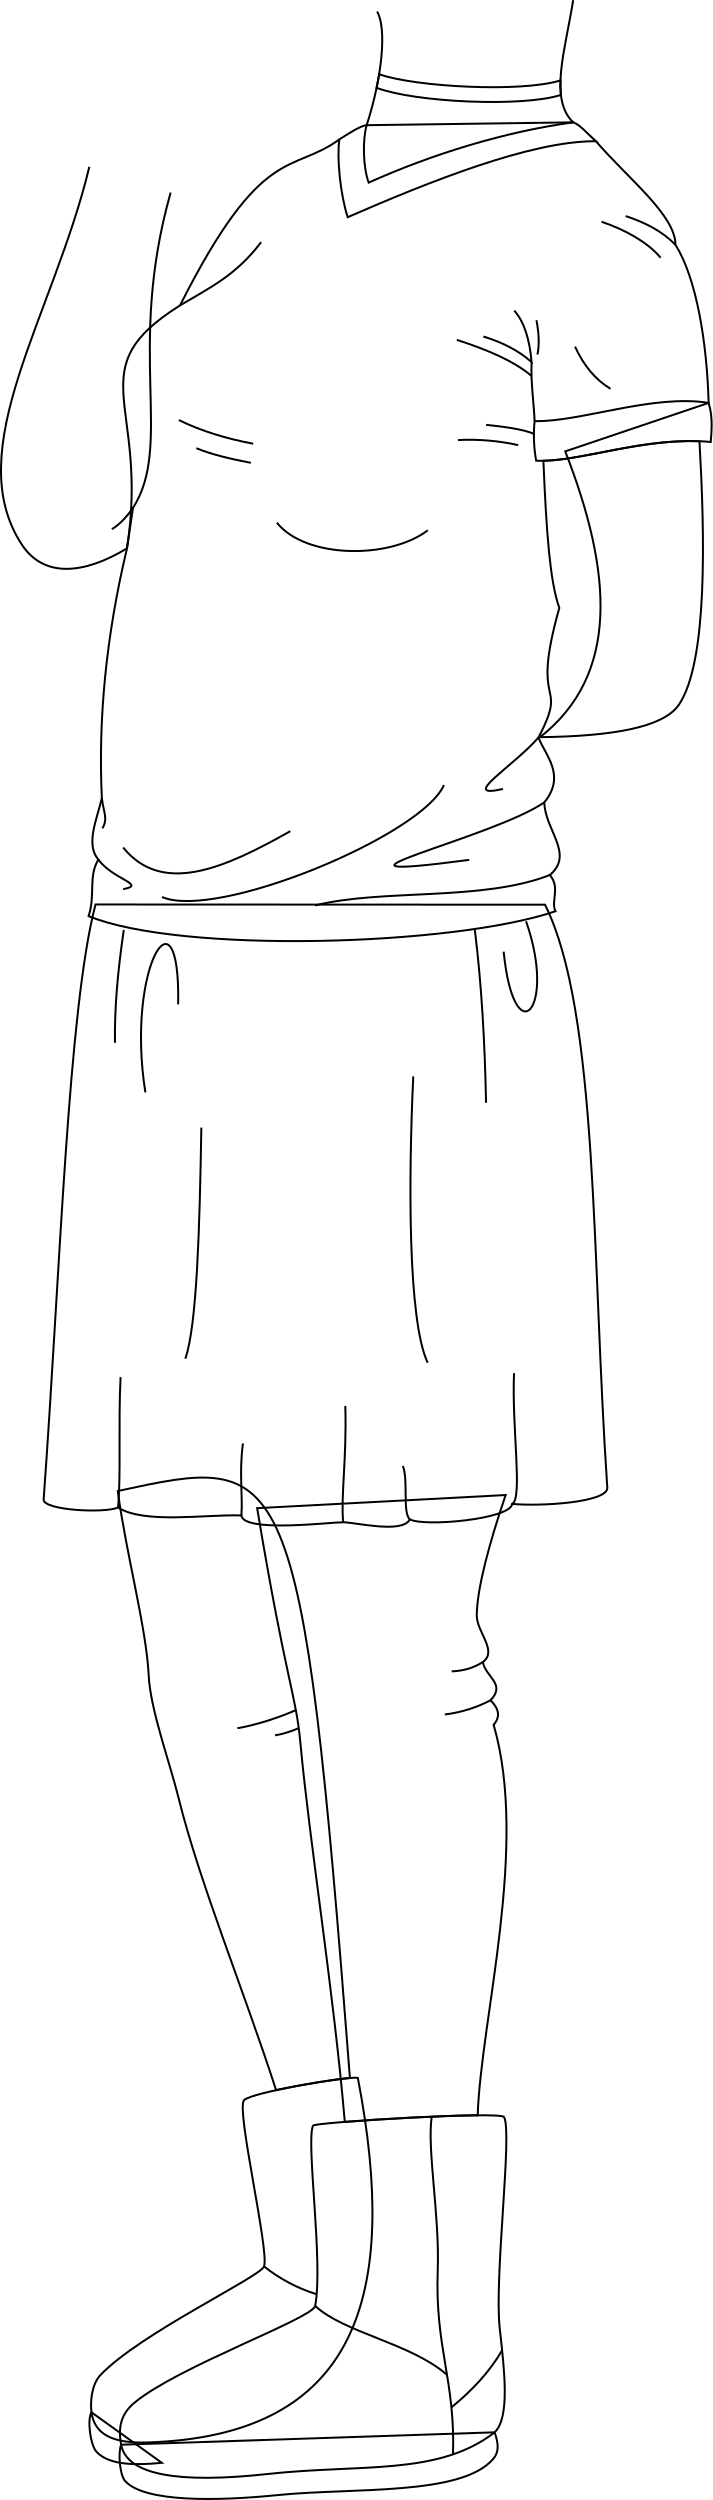
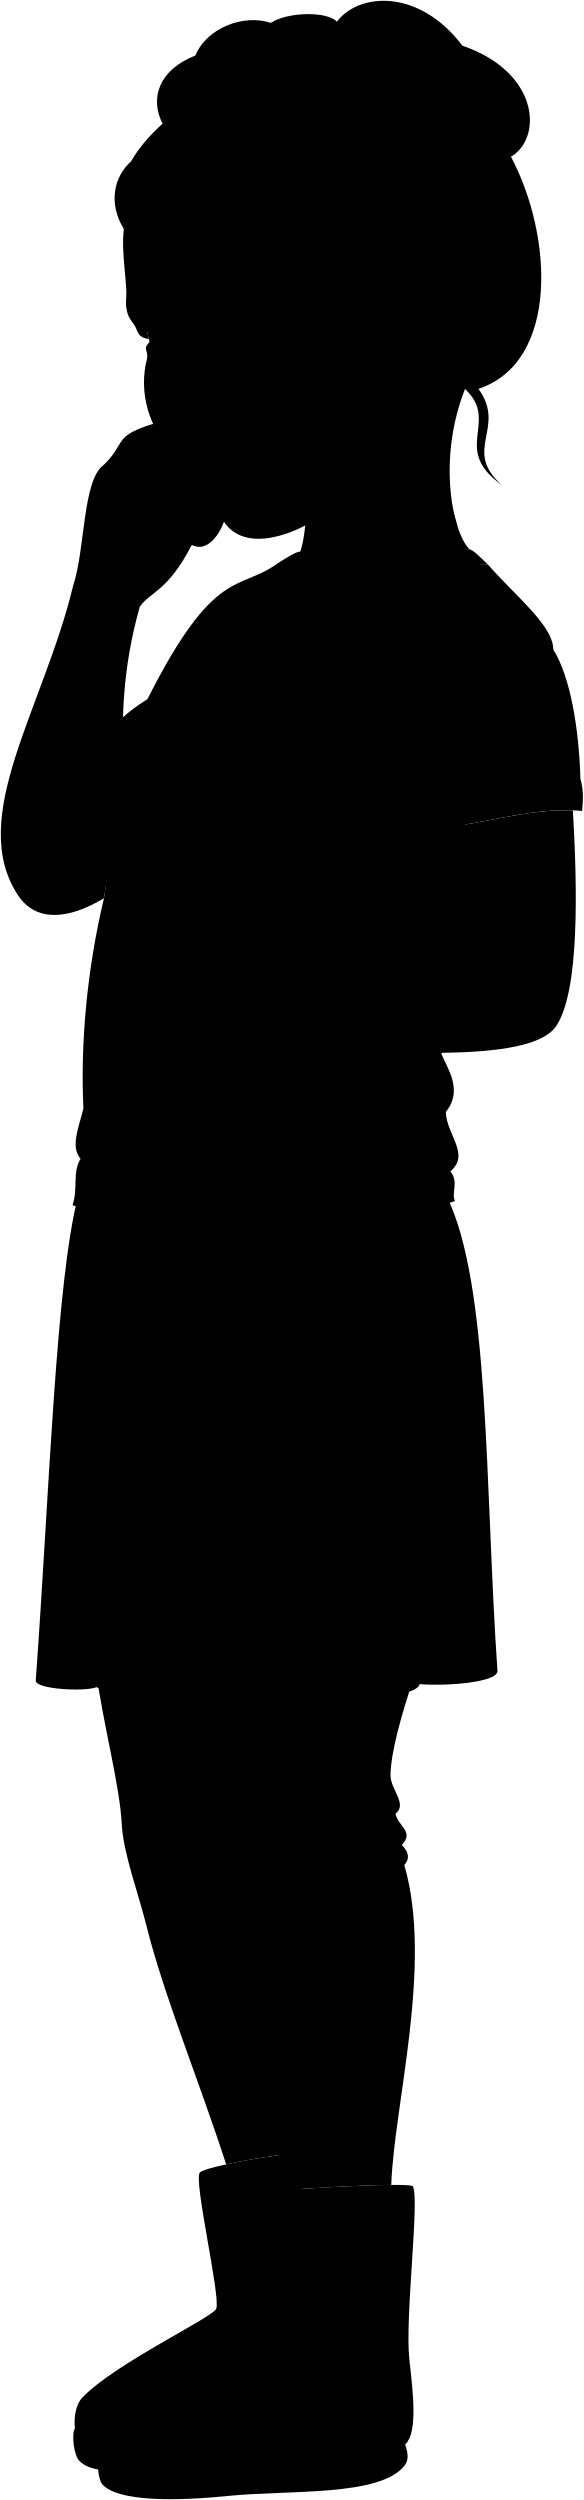
- <svg xmlns="http://www.w3.org/2000/svg" id="presence" viewBox="0 0 713.43 2502.76">
-   <defs>
-     <style>
-       .cls-1 {
-         fill: none;
-         stroke: #000;
-         stroke-miterlimit: 10;
-         stroke-width: 2px;
-       }
-     </style>
-   </defs>
-   <g id="amySole">
-     <path class="cls-1" d="M91.6,2415c-4.54,7.23-1.11,33,5,39.49,12.6,13.5,38.49,13.67,65.41,11.06Z" />
-     <path class="cls-1" d="M495.17,2435c3.65,10.66,4.88,19.11-1.3,26.46-31.41,37.36-140.17,28.73-215.8,36.37-60.25,6.08-133.55,7.52-152.86-14.15-5.47-6.13-7.08-28.71-3.93-36.26Z" />
+ <svg viewBox="0 0 720.55 3086.09">
+   <g class="soleLightTan">
+     <path d="M92.51,2997.45c-4.59,7.31-1.12,33.31,5,39.89,12.72,13.63,38.87,13.8,66.06,11.17Z" />
+     <path d="M500.11,3017.68c3.69,10.77,4.93,19.3-1.31,26.72-31.73,37.74-141.57,29-218,36.74-60.86,6.15-134.88,7.6-154.39-14.29-5.53-6.19-7.15-29-4-36.62Z" />
  </g>
-   <g id="amyBoot">
-     <path class="cls-1" d="M358.21,2080.13c-10.61-1.67-106,14.43-113.86,22.33-8.37,8.37,25.41,150.85,20,166.46-3.62,10.42-123.41,66.65-163.58,108.49-9.1,9.48-10.56,27.06-9.17,37.58,3,22.42,21.76,31.19,55.63,30.16C358.22,2438.79,400.25,2298.28,358.21,2080.13Z" />
-     <path class="cls-1" d="M504.59,2119.4c-3.62-6.14-189.71,5.31-191.19,8.53-7.33,16.05,10.45,137.7,2.12,180.52-2.44,12.52-137.29,60.61-180.95,96.93-13.57,11.29-16.54,24.94-13.29,42.06,5.72,30.18,56.38,39.17,147.21,29.24,93.26-10.19,170.34,2,226.68-41.66,15.58-14.87,9.77-62.16,5.1-104.25C494.66,2280.13,513.21,2134,504.59,2119.4Z" />
+   <g class="amyBoot">
+     <path d="M361.78,2659.25c-10.71-1.7-107,14.57-115,22.54-8.45,8.46,25.67,152.36,20.2,168.13-3.65,10.53-124.64,67.32-165.21,109.58-9.19,9.57-10.67,27.33-9.26,37.95,3,22.65,22,31.5,56.18,30.47C361.79,3021.49,404.24,2879.58,361.78,2659.25Z" />
+     <path d="M509.62,2698.9c-3.65-6.19-191.61,5.37-193.09,8.63-7.41,16.21,10.54,139.07,2.13,182.32-2.46,12.64-138.66,61.21-182.76,97.9-13.7,11.4-16.7,25.18-13.42,42.48,5.78,30.48,56.94,39.56,148.68,29.53,94.2-10.3,172,2,229-42.08,15.74-15,9.86-62.78,5.16-105.29C499.6,2861.25,518.33,2713.67,509.62,2698.9Z" />
  </g>
-   <g id="clothesDisplayLine">
-     <path class="cls-1" d="M432.22,2119c-4.89,31.74,8,99.56,6,153.41-2.95,78,17.66,110.43,15.29,184.65" />
-     <path class="cls-1" d="M315.52,2308.45c29.46,27.26,95.23,37.08,132,69" />
-     <path class="cls-1" d="M451.94,2410c20.86-16.95,38.26-35.72,50.74-57.06" />
-     <path class="cls-1" d="M264.35,2268.92a160.25,160.25,0,0,0,52.77,27.89" />
+   <g class="amyHose">
+     <path d="M180.52,2376.17c21.47,86.5,65.64,193.52,98.65,295.55,25.44-5.59,58.88-11,74.64-12.29-49.05-636.39-63.06-630.55-234.72-593.54,8.15,62.29,28.92,138.35,31.24,186.37C152,2286.84,171.27,2338.9,180.52,2376.17Z" />
+     <path d="M348.61,2703.79c37.62-3,99.27-6.4,134.38-6.67,3.21-97.84,51.81-272,16.11-394.82,7-7.92,5.57-16.2-3.1-24.79,15.95-16.77-5.28-23.44-7.75-38.75,15.27-11.28-6.32-30-6.2-47.27.19-26.73,12.89-73.78,29.22-121.52L260,2083.22c30,179.94,39.09,186.61,43.78,237.82C312.65,2418,337.85,2576.13,348.61,2703.79Z" />
  </g>
-   <g id="amyHose">
-     <path class="cls-1" d="M178.74,1799.86c21.26,85.64,65,191.61,97.68,292.62,25.19-5.54,58.3-10.87,73.89-12.17-48.55-630.08-62.43-624.3-232.39-587.66,8.07,61.67,28.64,137,30.93,184.53C150.5,1711.42,169.59,1763,178.74,1799.86Z" />
-     <path class="cls-1" d="M345.17,2124.24c37.24-3,98.29-6.34,133.05-6.6,3.17-96.88,51.29-269.33,15.95-390.92,6.91-7.84,5.51-16-3.07-24.55,15.79-16.6-5.23-23.21-7.67-38.36,15.12-11.17-6.26-29.73-6.14-46.8.19-26.47,12.76-73,28.93-120.32l-248.8,13.12c29.7,178.16,38.71,184.77,43.35,235.46C309.57,1841.31,334.51,1997.84,345.17,2124.24Z" />
+   <path class="amySkirt" d="M551.07,1476.06c54,108.24,47.36,358.94,63,586.64.21,14.9-68.09,18.92-96.2,16.23-1.58,15.56-89.68,23.47-103.54,15.56-6.93,14.84-54.44,3.11-67.31,3-12.08-.14-101,10.88-102.95-6.93-38.6-1-97.66,8.8-124.72-7.92-13.86,5.94-75.23,2.85-75.23-8,16.82-230.64,24.73-492.86,52.46-598.72Z" />
+   <path class="amyShirt" d="M602.53,697.06c33.9,39.09,80.18,74.65,80.47,104.71,21.17,33.87,31.75,98.08,33.51,159.82l-145,49c47.51,121.92,55.94,226.37-26.81,290,7,17.64,27.72,44.92,5.64,72,.71,28.22,30.62,52.22,5.65,73.38,10.92,13.42.7,26.11,5.64,36.7-103.73,35.28-378.92,43-472.06,4.93,7.06-21.16-.53-40,9.88-57.15-12.9-15.35-2.12-38.81,3.53-62.1-3.83-79.83,4.26-171,25.4-259.68C151.32,961.43,78.39,928,182,863.06,265.27,698,294.91,730.5,343.18,695.14" />
+   <g class="amyShirtTrim">
+     <path d="M602.53,697.06c-8.62-7.58-15.76-16.52-23-19.1l-208.8,2.87c-6.08.19-21.13,10.33-27.56,14.31-2.88,18.2,1,56.23,8.36,78.7C433,738.4,536.81,696.52,602.53,697.06Z" />
+     <path d="M716.51,961.59c-56.72-9-129.81,19.49-176,18.47a144,144,0,0,0,1.58,40c43.58,2.1,109.3-25.05,176.52-19C719.33,990.45,721.07,977.07,716.51,961.59Z" />
  </g>
-   <path id="amySkirt" class="cls-1" d="M545.62,905.69c53.52,107.17,46.9,358.35,62.37,583.8.21,14.75-67.41,18.73-95.25,16.08C511.17,1521,424,1528.8,410.23,1521c-6.86,14.7-53.9,3.09-66.65,2.94-12-.14-100,10.78-101.93-6.86-38.22-1-96.69,8.72-123.48-7.84-13.73,5.88-74.49,2.82-74.49-8,16.66-228.35,24.49-490.95,51.94-595.76Z" />
-   <g id="clothesFoldLine">
-     <path class="cls-1" d="M483.43,1663.81c-9.46,6.22-20,9-31.27,9.4" />
-     <path class="cls-1" d="M491.1,1702.17a136,136,0,0,1-45.79,14.22" />
-     <path class="cls-1" d="M296.18,1712c-15.7,7-38.66,14.71-58.53,18.13" />
-     <path class="cls-1" d="M299.09,1730.09c-8.18,3.37-16.89,6.17-23.75,7.17" />
-     <path class="cls-1" d="M526.62,922.28c31.22,88.87-12,134.5-22.42,30.42" />
-     <path class="cls-1" d="M475.38,931.09c6.76,54.64,10,112.76,11.21,172.93" />
-     <path class="cls-1" d="M413.73,1077.6c-4.77,100.55-5.6,244.19,14.41,286.62" />
-     <path class="cls-1" d="M123.91,931.09c-5.86,39.77-9.37,77.82-8.81,112.88" />
-     <path class="cls-1" d="M178.35,1005.54c2.4-124.09-52.84-38.43-32.82,88.07" />
-     <path class="cls-1" d="M201.57,1128.84c-1.7,102.81-4.5,197.76-16,231.37" />
-     <path class="cls-1" d="M118.17,1509.2c3.09-33.64.14-82.53,2.54-130.57" />
-     <path class="cls-1" d="M243.2,1445.08c-4,29.62,0,52-1.55,72" />
-     <path class="cls-1" d="M345.68,1407.45c1.6,52-4.67,91.34-2.1,116.45" />
-     <path class="cls-1" d="M410.23,1521c-7.43-6.79-1.3-39-6.91-53.46" />
-     <path class="cls-1" d="M512.74,1505.57c10.81-5.32-.53-76.5,1.87-130.94" />
+   <g class="clothesDisplayLine">
+     <path d="M436.53,2698.49c-4.94,32.06,8.13,100.56,6.08,155-3,78.81,17.84,111.53,15.44,186.5" />
+     <path d="M318.66,2889.85c29.76,27.53,96.19,37.45,133.33,69.67" />
+     <path d="M456.45,2992.4c21.07-17.12,38.64-36.08,51.25-57.63" />
+     <path d="M267,2849.92a162,162,0,0,0,53.3,28.18" />
  </g>
-   <path id="amyShirt" class="cls-1" d="M596.57,141.4c33.56,38.7,79.39,73.92,79.67,103.68,21,33.53,31.44,97.11,33.19,158.24L565.86,451.87C612.9,572.59,621.25,676,539.31,739c7,17.46,27.45,37.47,5.59,64.27.7,28,30.32,51.71,5.59,72.66,10.82,13.28.7,25.85,5.59,36.33-102.7,34.93-375.17,42.62-467.39,4.89,7-21-.53-39.65,9.79-56.59-12.77-15.2-2.1-38.42,3.49-61.48C98.18,720,106.19,636.81,127.12,549c22.71-145.83-49.5-178.93,53.1-243.22C262.65,142.28,292,174.51,339.79,139.51" />
-   <g id="amyShirtTrim">
-     <path class="cls-1" d="M596.57,141.4C588,133.9,581,125,573.82,122.49l-206.74,2.84c-6,.19-20.92,10.23-27.29,14.18-2.85,18,1,55.66,8.28,77.91C428.67,182.33,531.51,140.87,596.57,141.4Z" />
-     <path class="cls-1" d="M709.43,403.32c-56.17-9-128.53,19.29-174.24,18.28a143.11,143.11,0,0,0,1.56,39.61c43.15,2.08,108.22-24.79,174.77-18.79C712.22,431.89,714,418.65,709.43,403.32Z" />
+   <g class="clothesOverlapLine">
+     <path d="M264,799.06c-25.92,34.29-53.52,46.84-82,64" />
+     <path d="M537.51,920.32c-1,20,2.5,43.49,3,59.74" />
+     <path d="M432.59,1090.39c-38.69,29.59-123.7,28.81-152.68-7.69" />
  </g>
-   <g id="clothesOverlapLine">
-     <path class="cls-1" d="M261.44,242.4c-25.67,34-53,46.37-81.22,63.36" />
-     <path class="cls-1" d="M532.19,362.46c-1,19.84,2.49,43.05,3,59.14" />
-     <path class="cls-1" d="M428.32,530.84c-38.31,29.29-122.48,28.52-151.17-7.62" />
+   <g class="clothesFoldLine">
+     <path d="M608.17,778.41c23.9,8,47.23,21.05,59.75,36.42" />
+     <path d="M632.64,772.72c18.89,6.26,36.39,14.77,50.36,29" />
+     <path d="M463.07,999.19a228,228,0,0,1,60.89,5.12" />
+     <path d="M491.52,983.83c15.94,1.7,36.42,4,48.32,9.1" />
+     <path d="M581.43,904.73c8.46,18.57,20.12,33.16,35.85,42.68" />
+     <path d="M461.94,897.9c31.44,10.16,58.37,21.74,75.39,36.42" />
+     <path d="M488.68,894.49c18.63,5.65,35.24,13.86,48.83,25.83-2.07-23.18-7.62-41-17.53-52" />
+     <path d="M542.42,878c2.45,13.07,3.11,24.43,1,34.71" />
+     <path d="M180.84,979c22.68,11.12,47.93,18.81,75.11,23.9" />
+     <path d="M253.68,1022.22c-21.45-4-40.55-8.74-55.2-14.79" />
+     <path d="M544.7,1299.63c-24.72,29-82.07,70-36.1,59.42" />
+     <path d="M550.34,1372.63c-54.26,37.06-261.51,82.64-75.89,58.12" />
+     <path d="M556,1446c-68.11,26.88-169.73,13.76-237.45,30.83" />
+     <path d="M448.85,1355.07c-21.62,50.64-229.32,137.13-285.08,113.23" />
+     <path d="M99.45,1430.49c14.82,20.17,49.29,25.33,25.06,29.84" />
+     <path d="M103,1368.39c1.61,14.56,6.45,20.72.48,30.49" />
+     <path d="M293.51,1401.73c-66,37.28-129.3,65.62-169,16.5" />
+     <path d="M488.25,2238.76c-9.55,6.29-20.17,9.14-31.58,9.49" />
+     <path d="M496,2277.51a137.5,137.5,0,0,1-46.25,14.35" />
+     <path d="M299.13,2287.4c-15.85,7-39,14.85-59.12,18.31" />
+     <path d="M302.07,2305.71c-8.26,3.4-17.06,6.23-24,7.24" />
+     <path d="M531.87,1492.82c31.54,89.75-12.13,135.84-22.64,30.72" />
+     <path d="M480.12,1501.71c6.84,55.19,10.12,113.9,11.32,174.66" />
+     <path d="M417.86,1649.69c-4.82,101.56-5.66,243.63,14.55,286.48" />
+     <path d="M125.14,1501.71c-5.92,40.17-9.46,78.6-8.9,114" />
+     <path d="M180.13,1576.91c2.42-125.33-53.37-38.81-33.16,88.95" />
+     <path d="M203.58,1701.44c-1.72,103.84-4.55,196.74-16.18,230.69" />
+     <path d="M119.34,2082.61c3.13-34,.14-83.37,2.56-131.88" />
+     <path d="M245.62,2017.84c-4,29.92,0,52.56-1.56,72.69" />
+     <path d="M349.13,1979.84c1.61,52.56-4.72,92.25-2.12,117.62" />
+     <path d="M414.32,2094.49c-7.51-6.87-1.31-39.45-7-54" />
+     <path d="M517.86,2078.93c10.92-5.37-.54-77.26,1.88-132.25" />
  </g>
-   <g id="clothesFoldLine-2" data-name="clothesFoldLine">
-     <path class="cls-1" d="M602.16,222c23.66,7.88,46.76,20.84,59.16,36.05" />
-     <path class="cls-1" d="M626.39,216.31c18.69,6.21,36,14.63,49.85,28.77" />
-     <path class="cls-1" d="M458.5,440.54a225.91,225.91,0,0,1,60.28,5.07" />
-     <path class="cls-1" d="M486.67,425.33c15.77,1.69,36.05,3.94,47.83,9" />
-     <path class="cls-1" d="M575.68,347c8.38,18.38,19.92,32.83,35.5,42.25" />
-     <path class="cls-1" d="M457.37,340.26c31.14,10.06,57.8,21.52,74.65,36.05" />
-     <path class="cls-1" d="M483.85,336.88c18.45,5.6,34.89,13.72,48.34,25.58-2-22.95-7.54-40.57-17.35-51.5" />
-     <path class="cls-1" d="M537.06,320.54c2.43,12.94,3.08,24.19,1,34.37" />
-     <path class="cls-1" d="M179.06,420.53c22.46,11,47.45,18.61,74.37,23.66" />
-     <path class="cls-1" d="M251.17,463.34c-21.23-4-40.14-8.65-54.64-14.64" />
-     <path class="cls-1" d="M539.31,738c-24.47,28.73-81.25,62.27-35.74,51.83" />
-     <path class="cls-1" d="M544.9,803.28C491.18,840,286,885.11,469.77,860.82" />
-     <path class="cls-1" d="M550.49,875.94c-67.44,26.61-168,13.62-235.09,30.52" />
-     <path class="cls-1" d="M444.41,785.89C423,836,217.37,921.67,162.16,898" />
-     <path class="cls-1" d="M98.48,860.57c14.66,20,48.79,25.08,24.81,29.55" />
-     <path class="cls-1" d="M102,799.09c1.6,14.41,6.39,20.51.47,30.18" />
-     <path class="cls-1" d="M290.61,832.09c-65.36,36.92-128,65-167.32,16.34" />
+   <g class="eye">
+     <path class="sclera" d="M201.74,451.55l204.17-86.79-225.36,15C176.6,400.08,186.75,440.73,201.74,451.55Z" />
+     <g class="irisHazel">
+       <ellipse cx="313.99" cy="388.77" rx="15.73" ry="22.95" transform="translate(-87.91 91.78) rotate(-14.61)" />
+       <ellipse cx="197.07" cy="419.01" rx="12.59" ry="22.95" transform="translate(-99.32 63.26) rotate(-14.61)" />
+     </g>
+     <g class="pupil">
+       <ellipse cx="310.56" cy="389.67" rx="6.12" ry="8.93" transform="translate(-88.25 90.94) rotate(-14.61)" />
+       <ellipse cx="193.34" cy="419.99" rx="4.9" ry="8.93" transform="matrix(0.97, -0.25, 0.25, 0.97, -99.69, 62.35)" />
+     </g>
  </g>
-   <g id="skinWhite">
-     <path class="cls-1" d="M573.82.16C566,49.8,549.38,99,573.82,122.49c-67.82,9.22-141.64,31.88-204.75,60.34-5.67-15.57-6.23-42.82-2-57.5C382.81,76.72,387.29,28,377.51,11.53" />
-     <path class="cls-1" d="M544,461.29c2.9,68.8,6.29,120.35,15.93,147.31C530.07,714.33,570,678.28,539.31,738c72.77-.76,125-9.52,140.47-32.69,28.66-42.7,25.93-167.86,20.44-263.6C641.28,439.52,584.44,460.49,544,461.29Z" />
-     <path class="cls-1" d="M170.84,192.77c-44.68,157.87,3,252.2-37.73,315.74l-6,40.47c-44,26.61-83.54,29.3-105.21-3.73C-40.64,449.93,53.68,315.89,89.43,167" />
+   <g class="skinGallic">
+     <path d="M607.35,419.86C529.74,524.62,554.86,654.2,579.54,678c-68.49,9.31-143,32.2-206.79,60.94-5.73-15.73-6.29-43.24-2-58.07,15.89-49.1,4.38-172.79,4.38-172.79" />
+     <path d="M549.45,1020.15c2.92,69.49,6.36,121.55,16.09,148.78-30.18,106.79,10.11,70.37-20.84,130.7,73.49-.76,126.29-9.62,141.87-33,28.95-43.12,26.19-169.53,20.64-266.23C647.68,998.16,590.27,1019.34,549.45,1020.15Z" />
+     <path d="M503,538.45c-29,56.22-71.95,74.94-111.69,101.63-31.74,21.31-98.64,46.38-120.3-6.37-16-38.9-108.88-90.94-91-185,5.91-17.21-5.84-16.39,4.83-26.63,4.4,3.67,16.19-3.3,33.67-4.9,2-.18,6.78,1.81,6-.83C213.71,403.25,198,399.06,181.84,410c.64,3,1.25,5.88,2,8.62-12.52-2-13-6.94-16.44-14.52-4.17-9.16-13.12-11.34-11.55-37.2,1.13-20.49-6.59-55.67-2.95-84.22-33-237.21,680.58,17.21,410.24,188.71-3.26,7.08-28,15.48-37.5,1.71m-231-73.29c6.2-4,12.22-9.8,29.63-14.58,14.07-3.85,28-2.72,35.88-4.31-15-2.95-41.54-16-69.53,18.24C286.94,403.7,291.68,401.76,294.69,399.79Z" />
+     <path d="M172.54,749c-45.13,159.44,3,254.71-38.11,318.89l-6.05,40.87C84,1135.59,44,1138.31,22.12,1105c-63.18-96.27,32.09-231.65,68.19-382.08,15.2-45.82,11.39-130.83,38-149.23,26.65-26,11.77-33.83,53.9-48.32,29.22-10.05,37.38,3.26,55.23,19.13,5.71,5.08.63,14.59-9.52,17.13,1.52,3.54,1.14,7.53.9,9.52,18.46,2.67,27.26,13.57,27,30.19,31.71,9,27.25,24.73,20.28,43.67-6.05,16.45-21.43,37.28-39.32,27.65C207,730.35,185.45,730.35,172.54,749Z" />
  </g>
-   <g id="skinFoldLine">
-     <path class="cls-1" d="M133.11,508.51c-6.7,9.52-13.71,16.88-21.15,21.24" />
+   <g class="skinOverlapLine">
+     <path d="M160.07,568.85c24.37-18.66,54.43-40.43,67.89-7.27" />
+     <path d="M188.06,586a199.25,199.25,0,0,1,40.8-14.86" />
+     <path d="M218.13,610.84c11.18-7.17,24-9,37.75-9.55" />
+     <path d="M236.84,672.61c3.06-9.42,5.13-18.75,1.51-26.52,7.77,1.55,20.73,1.55,30.58-5.19" />
  </g>
-   <path id="amyChoker" class="cls-1" d="M379.53,74.39Q378.45,81,377,87.93c38.38,14.52,145.55,19.57,184.54,7.12a95.56,95.56,0,0,1-.47-14.51C521.49,92.76,416.23,87.09,379.53,74.39Z" />
+   <g class="skinFoldLine">
+     <path d="M134.43,1067.84c-6.77,9.61-13.85,17-21.36,21.45" />
+     <path d="M534.58,385.58c4.3-66.09,87.9-32.08,47.31,41" />
+     <path d="M540.6,396.65c23.77,11.46-11.41,40.94,7.24,43,9.58,1,5.25-12.8,21.28-29.48,17.69-18.42-11.16-38.93-16.63-26.88" />
+   </g>
+   <path class="skinEdgeLine" d="M134.78,584.59c2.49,10.18,17.93,1.18,21.66,15.36,5.77,21.9,19.29,4.34,27.07,22.48,3.34,7.79,7.66,10.7,17,13.29" />
+   <path class="amyChoker" d="M399.08,635q-3.88,2.5-7.75,5.09c-2.81,1.89-5.91,3.81-9.21,5.7,44.42,12.46,145.62,15.2,182.45,3.44-1.27-4-3.06-10.55-3.77-14C527.27,645.55,446,643.56,399.08,635Z" />
+   <g class="head51__edited">
+     <path class="lipFemaleMedium__noStroke" d="M292.52,550.09c-18.38,11-35.95,3.87-53.25,4,3.14,3.25,4.07,7.6,6.47,11.84,15.77,27.83,53.07,26.71,81.81-8.69,8.91-11,10.11-19.44,23.08-28C335.28,538.84,313.7,537.35,292.52,550.09Z" />
+     <path class="lipFemaleMedium" d="M358.27,522.92c-15.21,16.92-40.76,12.13-65.75,27.17-18.38,11-35.95,3.87-53.25,4,9.4-3.93,7.26-9.82,16-10.66,21.52-1.07,35.68-11.82,50.18-13.8C316.55,528.16,331.25,531.41,358.27,522.92Z" />
+     <path class="lipEdgeLine" d="M245.74,566c15.77,27.83,53.07,26.71,81.81-8.69" />
+     <g class="cheekLine">
+       <path d="M231.4,518.37a80.28,80.28,0,0,0,1.31,21.73" />
+       <path d="M296.89,472.75c7,.75,11.38,11.85,30.84,17.66,16.68,5,37.6,8.06,50.53,14.67" />
+       <path d="M325.78,611.1C310.31,618,295,621.19,280.09,618" />
+     </g>
+     <g class="noseLine">
+       <path d="M231.93,406.27c12.51,31-8.15,62.29-9.86,88.83-1.31,20.39,13.85,39.3,52.1,16.18" />
+       <path d="M296.89,472.75c9.21,4.08,16.3,22.79,6.09,31.16" />
+       <path d="M290.81,499.89c-8.23-4.05-20.93,4.49-30.59,11.84" />
+     </g>
+     <g class="eyeFoldLine">
+       <path d="M187.82,443.7c5.83,7.65,23.73,1.22,32.78-7.32" />
+       <path d="M306.05,411.59c11.09,6.88,34.81,3.68,49.87-10.36" />
+     </g>
+     <g class="eyeCornerLine">
+       <path d="M381.81,376c-6.75,9.11-16.28,5.5-21.61,4.89" />
+       <path d="M181.84,410a8.74,8.74,0,0,0-2.9,5.34" />
+     </g>
+     <g class="eyeCreaseLine">
+       <path d="M212.17,396.87c-22.54-10-38.68,2.83-41.52,10.44" />
+       <path d="M365.51,372.3C342,367.63,314.82,359,294.63,388.86" />
+     </g>
+     <g class="eyebrowLightBrown">
+       <path d="M266.12,355.94c13.27,22.31,43.43-23.61,114.81-3C340,322.31,269.17,340.13,266.12,355.94Z" />
+       <path d="M155.81,368.36a70.74,70.74,0,0,0,.31,11.75c34.62-12.13,51.23,8.84,58.76-11.35C211.68,361.49,182.53,357.19,155.81,368.36Z" />
+     </g>
+     <circle class="amyEarring" cx="547.22" cy="459.34" r="8.6" />
+     <g class="hairDyedRed">
+       <path d="M415.83,26.79C405,14.08,356,14.11,334.24,28.24c-32.5-11-78.54,5.33-93.16,40.35-45.42,17.8-56.25,53-40.42,84.08C360.75,123.65,431.07,110.83,415.83,26.79Z" />
+       <path d="M522.93,363.62c-9.63,3.9.18,32.34-29.68,53.14-7-120.06-40.14-95.57-86.53-139.81,32.72,153.07-28.41,214.35,14,329.79-50.51-82.28,4.19-188.92-41.87-314.1-36.07-96.46-107.12-112.38-170.6-70.31-11.44-3.74-30.41-.25-35.51,3.61-11.13,14.52-17.11,32.32-19.84,56.72-19.75-31.86-12.17-65.07,9.24-83.78,17.33-32.54,75.84-90.26,151.6-104,125.05-54.15,266.28,3.15,316.88,98.34,51.88,97.57,59.83,253.48-40,286.81,35.18,48.41-20.5,75.28,28.75,118.59-67.68-47.84,7.49-82.3-56.22-127.29,17.9-27,35.34-27.4,42.57-81.75C612.75,336.94,543.08,301.77,522.93,363.62Z" />
+       <path d="M443,103.48c-46.8-4.66-50.4-45.54-27.13-76.69,26.82-35.88,101.26-41.37,154.89,29.6C658.85,86.64,668.83,158.14,639,187.22c-30.11,29.39-101.46,8.41-120.47-31.26C478.38,157,455.65,129.56,443,103.48Z" />
+     </g>
+     <g class="hairOverlapLine">
+       <path d="M443,103.48c43.88,4,67.71-85.71,134.39-42.9,71.46,47.77-6.1,91.58-58.79,95.38" />
+       <path d="M406.72,277c-2.79-16.52-6.34-32.16-18.6-54.46" />
+       <path d="M208.28,222.33c9.66-53.26,45.34-92.38,105.49-127.41" />
+       <path d="M181.6,190.7c-6.57.66-14.39,1.75-19.43,8.18" />
+       <path d="M334.24,28.24c21,8.64,30.65,29.83,26.6,51.53" />
+       <path d="M241.08,68.59c4.27,13.89,18.57,29.39,30.55,38.84" />
+     </g>
+     <g class="hairFoldLine">
+       <path d="M606,97.52c14.82,4.22,14.84,12.31,26.85,17.55" />
+       <path d="M532.8,50.12c-4.64-10.41-30-29.35-49.94-28.2" />
+     </g>
+   </g>
</svg>
